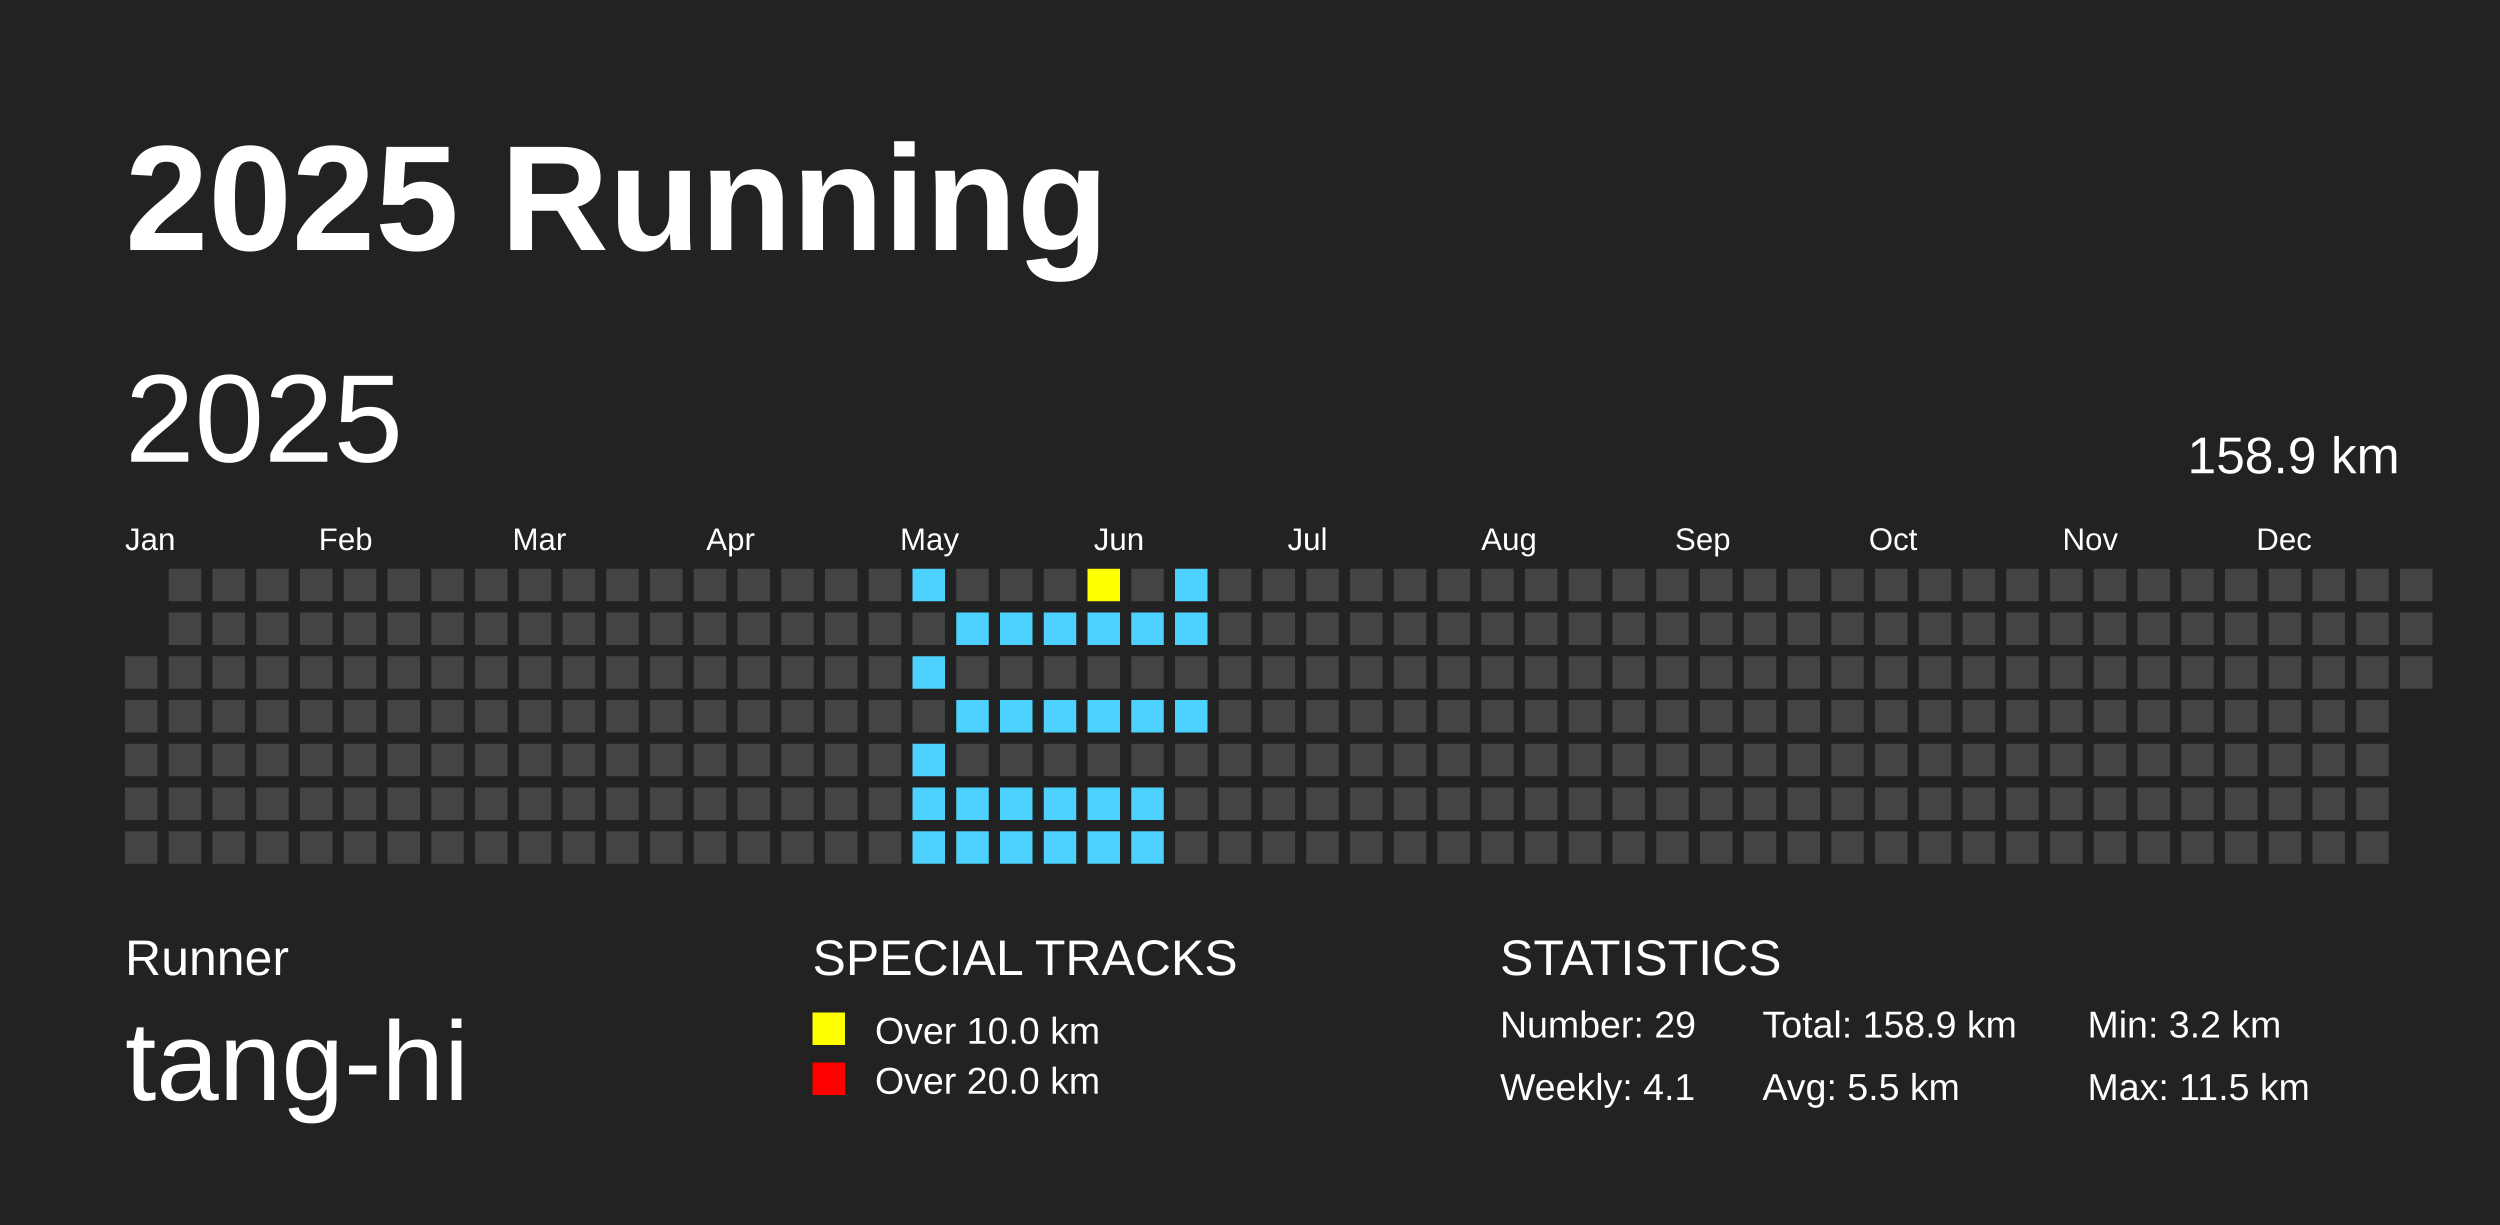
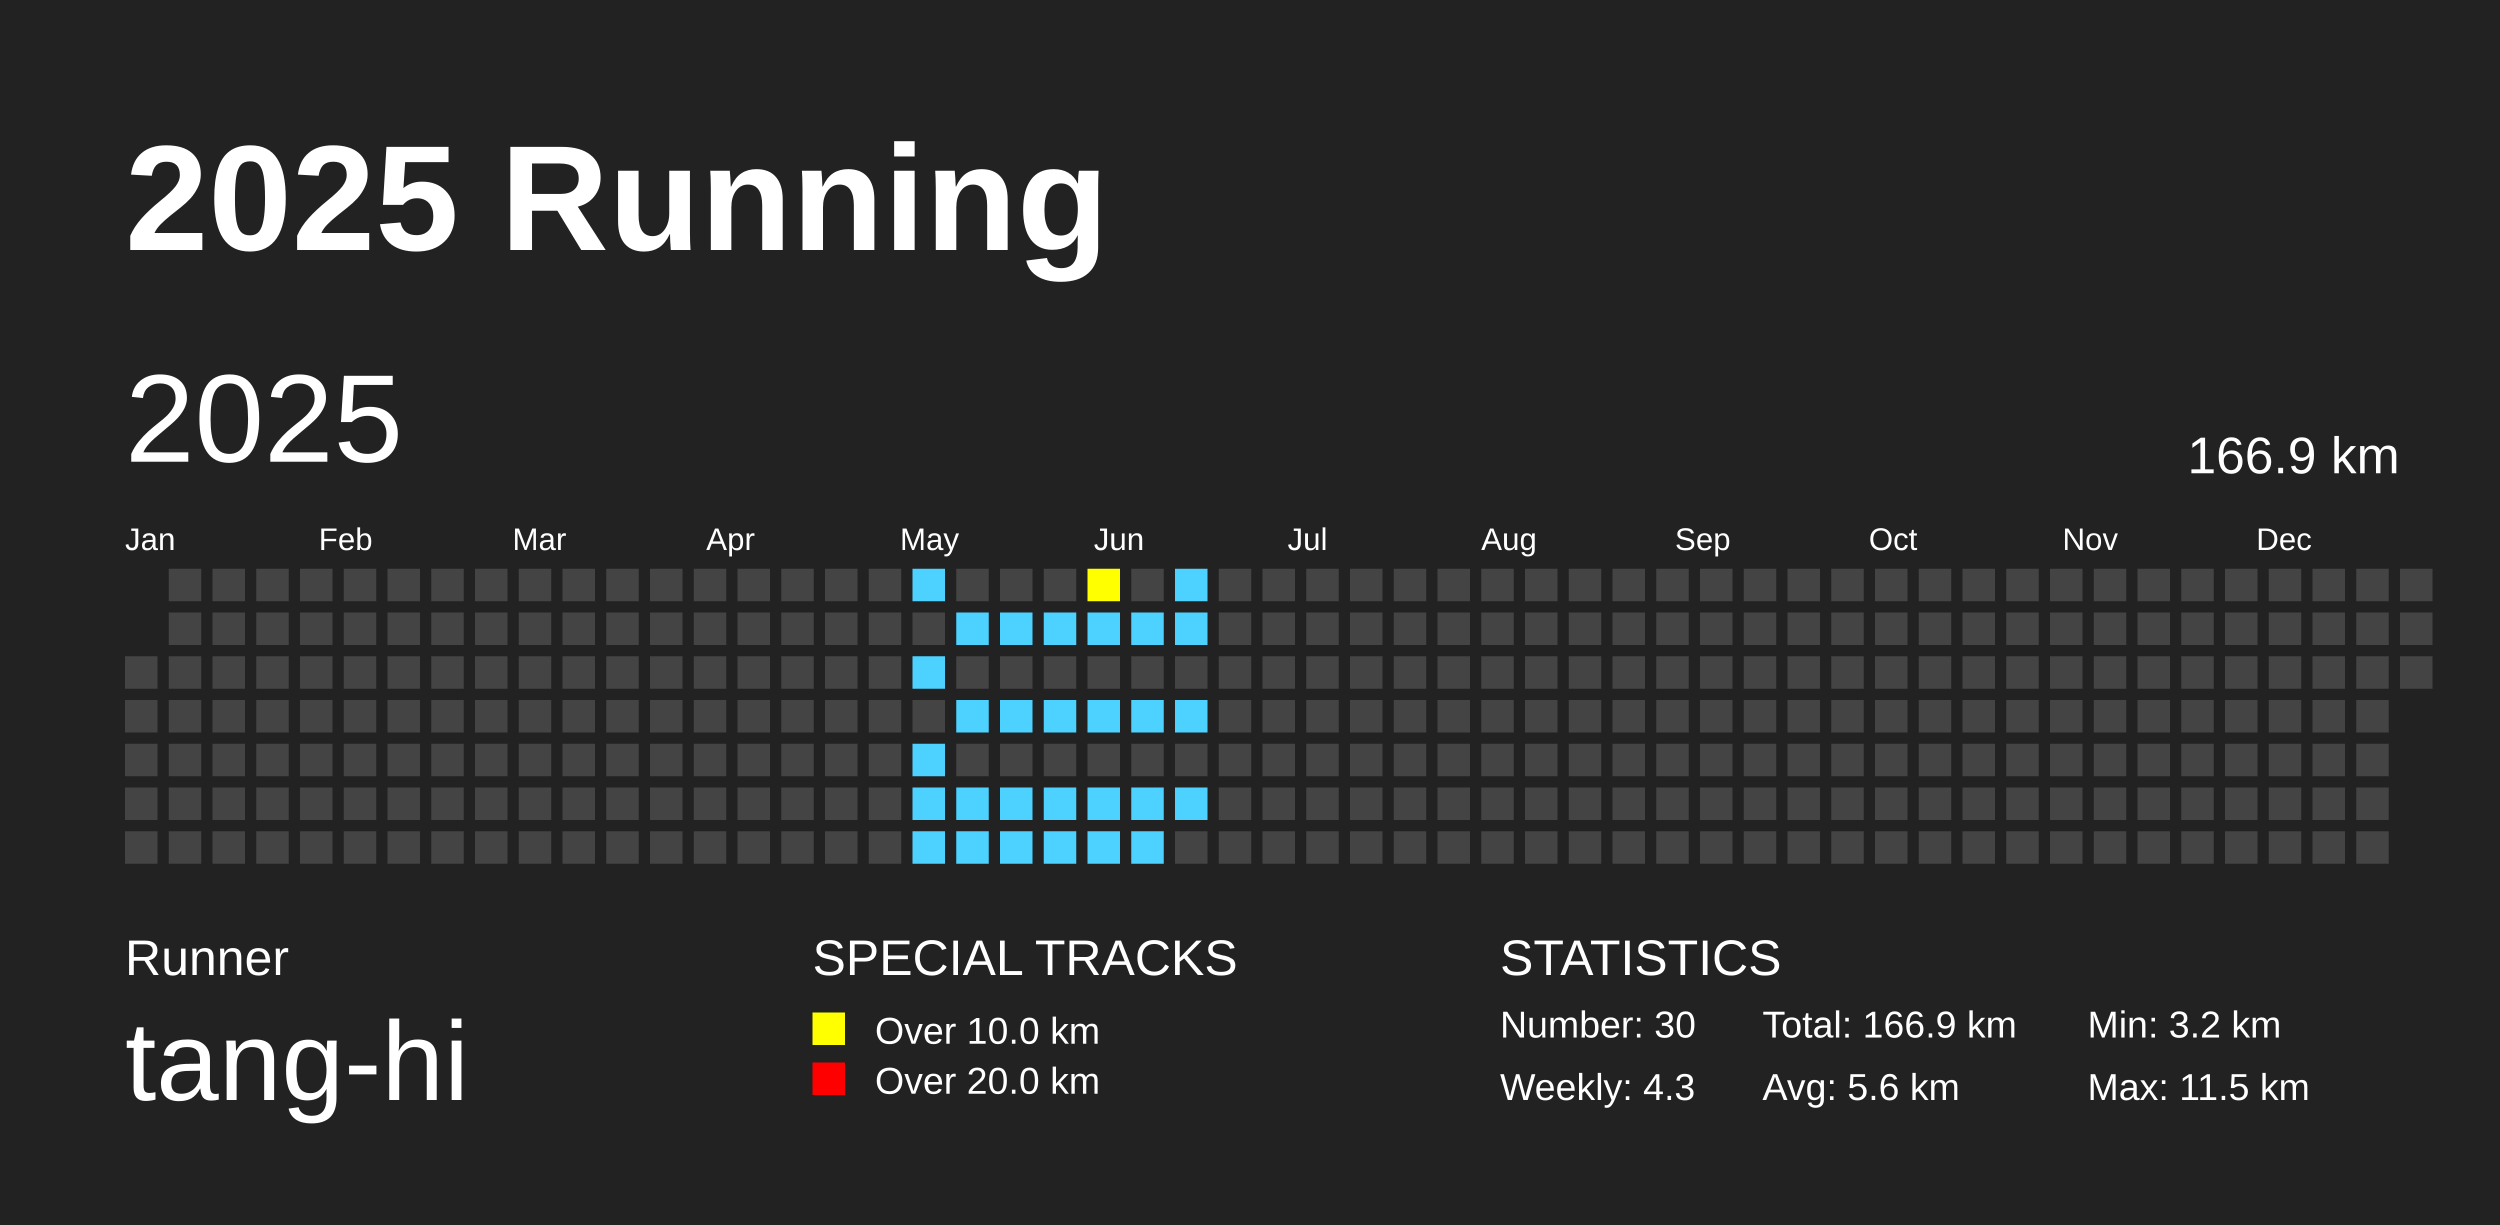
<svg xmlns="http://www.w3.org/2000/svg" baseProfile="full" height="98mm" version="1.1" viewBox="0,0,200,98" width="200mm">
  <defs />
  <rect fill="#222222" height="98" width="200" x="0" y="0" />
  <text fill="#FFFFFF" style="font-size:12px; font-family:Arial; font-weight:bold;" x="10" y="20">2025 Running</text>
  <text fill="#FFFFFF" style="font-size:4px; font-family:Arial" x="10" y="78">Runner</text>
  <text fill="#FFFFFF" style="font-size:9px; font-family:Arial" x="10" y="88">tang-hi</text>
  <text fill="#FFFFFF" style="font-size:4px; font-family:Arial" x="65" y="78">SPECIAL TRACKS</text>
  <rect fill="yellow" height="2.6" width="2.6" x="65" y="81" />
  <text fill="#FFFFFF" style="font-size:3px; font-family:Arial" x="70" y="83.5">Over 10.0 km</text>
  <rect fill="red" height="2.6" width="2.6" x="65" y="85" />
  <text fill="#FFFFFF" style="font-size:3px; font-family:Arial" x="70" y="87.5">Over 20.0 km</text>
  <text fill="#FFFFFF" style="font-size:4px; font-family:Arial" x="120" y="78">STATISTICS</text>
-   <text fill="#FFFFFF" style="font-size:3px; font-family:Arial" x="120" y="83">Number: 29</text>
-   <text fill="#FFFFFF" style="font-size:3px; font-family:Arial" x="120" y="88">Weekly: 4.1</text>
-   <text fill="#FFFFFF" style="font-size:3px; font-family:Arial" x="141" y="83">Total: 158.9 km</text>
-   <text fill="#FFFFFF" style="font-size:3px; font-family:Arial" x="141" y="88">Avg: 5.5 km</text>
+   <text fill="#FFFFFF" style="font-size:3px; font-family:Arial" x="120" y="83">Number: 30</text>
+   <text fill="#FFFFFF" style="font-size:3px; font-family:Arial" x="120" y="88">Weekly: 4.3</text>
+   <text fill="#FFFFFF" style="font-size:3px; font-family:Arial" x="141" y="83">Total: 166.9 km</text>
+   <text fill="#FFFFFF" style="font-size:3px; font-family:Arial" x="141" y="88">Avg: 5.6 km</text>
  <text fill="#FFFFFF" style="font-size:3px; font-family:Arial" x="167" y="83">Min: 3.2 km</text>
  <text fill="#FFFFFF" style="font-size:3px; font-family:Arial" x="167" y="88">Max: 11.5 km</text>
  <text dominant-baseline="hanging" fill="#FFFFFF" style="font-size:10.0px; font-family:Arial;" x="10" y="30">2025</text>
-   <text dominant-baseline="hanging" fill="#FFFFFF" style="font-size:4.125px; font-family:Arial;" x="175" y="35">158.9 km</text>
+   <text dominant-baseline="hanging" fill="#FFFFFF" style="font-size:4.125px; font-family:Arial;" x="175" y="35">166.9 km</text>
  <text fill="#FFFFFF" style="font-size:2.5px; font-family:Arial" x="10.0" y="44">Jan</text>
  <text fill="#FFFFFF" style="font-size:2.5px; font-family:Arial" x="25.5" y="44">Feb</text>
  <text fill="#FFFFFF" style="font-size:2.5px; font-family:Arial" x="41.0" y="44">Mar</text>
  <text fill="#FFFFFF" style="font-size:2.5px; font-family:Arial" x="56.5" y="44">Apr</text>
  <text fill="#FFFFFF" style="font-size:2.5px; font-family:Arial" x="72.0" y="44">May</text>
  <text fill="#FFFFFF" style="font-size:2.5px; font-family:Arial" x="87.5" y="44">Jun</text>
  <text fill="#FFFFFF" style="font-size:2.5px; font-family:Arial" x="103.0" y="44">Jul</text>
  <text fill="#FFFFFF" style="font-size:2.5px; font-family:Arial" x="118.5" y="44">Aug</text>
  <text fill="#FFFFFF" style="font-size:2.5px; font-family:Arial" x="134.0" y="44">Sep</text>
  <text fill="#FFFFFF" style="font-size:2.5px; font-family:Arial" x="149.5" y="44">Oct</text>
  <text fill="#FFFFFF" style="font-size:2.5px; font-family:Arial" x="165.0" y="44">Nov</text>
  <text fill="#FFFFFF" style="font-size:2.5px; font-family:Arial" x="180.5" y="44">Dec</text>
  <rect fill="#444444" height="2.6" width="2.6" x="10.0" y="52.5" />
  <rect fill="#444444" height="2.6" width="2.6" x="10.0" y="56.0" />
  <rect fill="#444444" height="2.6" width="2.6" x="10.0" y="59.5" />
  <rect fill="#444444" height="2.6" width="2.6" x="10.0" y="63.0" />
  <rect fill="#444444" height="2.6" width="2.6" x="10.0" y="66.5" />
  <rect fill="#444444" height="2.6" width="2.6" x="13.5" y="45.5" />
  <rect fill="#444444" height="2.6" width="2.6" x="13.5" y="49.0" />
  <rect fill="#444444" height="2.6" width="2.6" x="13.5" y="52.5" />
  <rect fill="#444444" height="2.6" width="2.6" x="13.5" y="56.0" />
  <rect fill="#444444" height="2.6" width="2.6" x="13.5" y="59.5" />
  <rect fill="#444444" height="2.6" width="2.6" x="13.5" y="63.0" />
  <rect fill="#444444" height="2.6" width="2.6" x="13.5" y="66.5" />
  <rect fill="#444444" height="2.6" width="2.6" x="17.0" y="45.5" />
  <rect fill="#444444" height="2.6" width="2.6" x="17.0" y="49.0" />
  <rect fill="#444444" height="2.6" width="2.6" x="17.0" y="52.5" />
  <rect fill="#444444" height="2.6" width="2.6" x="17.0" y="56.0" />
  <rect fill="#444444" height="2.6" width="2.6" x="17.0" y="59.5" />
  <rect fill="#444444" height="2.6" width="2.6" x="17.0" y="63.0" />
  <rect fill="#444444" height="2.6" width="2.6" x="17.0" y="66.5" />
  <rect fill="#444444" height="2.6" width="2.6" x="20.5" y="45.5" />
  <rect fill="#444444" height="2.6" width="2.6" x="20.5" y="49.0" />
  <rect fill="#444444" height="2.6" width="2.6" x="20.5" y="52.5" />
  <rect fill="#444444" height="2.6" width="2.6" x="20.5" y="56.0" />
  <rect fill="#444444" height="2.6" width="2.6" x="20.5" y="59.5" />
  <rect fill="#444444" height="2.6" width="2.6" x="20.5" y="63.0" />
  <rect fill="#444444" height="2.6" width="2.6" x="20.5" y="66.5" />
  <rect fill="#444444" height="2.6" width="2.6" x="24.0" y="45.5" />
  <rect fill="#444444" height="2.6" width="2.6" x="24.0" y="49.0" />
  <rect fill="#444444" height="2.6" width="2.6" x="24.0" y="52.5" />
  <rect fill="#444444" height="2.6" width="2.6" x="24.0" y="56.0" />
  <rect fill="#444444" height="2.6" width="2.6" x="24.0" y="59.5" />
  <rect fill="#444444" height="2.6" width="2.6" x="24.0" y="63.0" />
  <rect fill="#444444" height="2.6" width="2.6" x="24.0" y="66.5" />
  <rect fill="#444444" height="2.6" width="2.6" x="27.5" y="45.5" />
  <rect fill="#444444" height="2.6" width="2.6" x="27.5" y="49.0" />
  <rect fill="#444444" height="2.6" width="2.6" x="27.5" y="52.5" />
  <rect fill="#444444" height="2.6" width="2.6" x="27.5" y="56.0" />
  <rect fill="#444444" height="2.6" width="2.6" x="27.5" y="59.5" />
  <rect fill="#444444" height="2.6" width="2.6" x="27.5" y="63.0" />
  <rect fill="#444444" height="2.6" width="2.6" x="27.5" y="66.5" />
  <rect fill="#444444" height="2.6" width="2.6" x="31.0" y="45.5" />
  <rect fill="#444444" height="2.6" width="2.6" x="31.0" y="49.0" />
  <rect fill="#444444" height="2.6" width="2.6" x="31.0" y="52.5" />
  <rect fill="#444444" height="2.6" width="2.6" x="31.0" y="56.0" />
  <rect fill="#444444" height="2.6" width="2.6" x="31.0" y="59.5" />
  <rect fill="#444444" height="2.6" width="2.6" x="31.0" y="63.0" />
  <rect fill="#444444" height="2.6" width="2.6" x="31.0" y="66.5" />
  <rect fill="#444444" height="2.6" width="2.6" x="34.5" y="45.5" />
  <rect fill="#444444" height="2.6" width="2.6" x="34.5" y="49.0" />
  <rect fill="#444444" height="2.6" width="2.6" x="34.5" y="52.5" />
  <rect fill="#444444" height="2.6" width="2.6" x="34.5" y="56.0" />
  <rect fill="#444444" height="2.6" width="2.6" x="34.5" y="59.5" />
  <rect fill="#444444" height="2.6" width="2.6" x="34.5" y="63.0" />
  <rect fill="#444444" height="2.6" width="2.6" x="34.5" y="66.5" />
  <rect fill="#444444" height="2.6" width="2.6" x="38.0" y="45.5" />
  <rect fill="#444444" height="2.6" width="2.6" x="38.0" y="49.0" />
  <rect fill="#444444" height="2.6" width="2.6" x="38.0" y="52.5" />
  <rect fill="#444444" height="2.6" width="2.6" x="38.0" y="56.0" />
  <rect fill="#444444" height="2.6" width="2.6" x="38.0" y="59.5" />
  <rect fill="#444444" height="2.6" width="2.6" x="38.0" y="63.0" />
  <rect fill="#444444" height="2.6" width="2.6" x="38.0" y="66.5" />
  <rect fill="#444444" height="2.6" width="2.6" x="41.5" y="45.5" />
  <rect fill="#444444" height="2.6" width="2.6" x="41.5" y="49.0" />
  <rect fill="#444444" height="2.6" width="2.6" x="41.5" y="52.5" />
  <rect fill="#444444" height="2.6" width="2.6" x="41.5" y="56.0" />
  <rect fill="#444444" height="2.6" width="2.6" x="41.5" y="59.5" />
  <rect fill="#444444" height="2.6" width="2.6" x="41.5" y="63.0" />
  <rect fill="#444444" height="2.6" width="2.6" x="41.5" y="66.5" />
  <rect fill="#444444" height="2.6" width="2.6" x="45.0" y="45.5" />
  <rect fill="#444444" height="2.6" width="2.6" x="45.0" y="49.0" />
  <rect fill="#444444" height="2.6" width="2.6" x="45.0" y="52.5" />
  <rect fill="#444444" height="2.6" width="2.6" x="45.0" y="56.0" />
  <rect fill="#444444" height="2.6" width="2.6" x="45.0" y="59.5" />
  <rect fill="#444444" height="2.6" width="2.6" x="45.0" y="63.0" />
  <rect fill="#444444" height="2.6" width="2.6" x="45.0" y="66.5" />
  <rect fill="#444444" height="2.6" width="2.6" x="48.5" y="45.5" />
  <rect fill="#444444" height="2.6" width="2.6" x="48.5" y="49.0" />
  <rect fill="#444444" height="2.6" width="2.6" x="48.5" y="52.5" />
  <rect fill="#444444" height="2.6" width="2.6" x="48.5" y="56.0" />
  <rect fill="#444444" height="2.6" width="2.6" x="48.5" y="59.5" />
  <rect fill="#444444" height="2.6" width="2.6" x="48.5" y="63.0" />
  <rect fill="#444444" height="2.6" width="2.6" x="48.5" y="66.5" />
  <rect fill="#444444" height="2.6" width="2.6" x="52.0" y="45.5" />
  <rect fill="#444444" height="2.6" width="2.6" x="52.0" y="49.0" />
  <rect fill="#444444" height="2.6" width="2.6" x="52.0" y="52.5" />
  <rect fill="#444444" height="2.6" width="2.6" x="52.0" y="56.0" />
  <rect fill="#444444" height="2.6" width="2.6" x="52.0" y="59.5" />
  <rect fill="#444444" height="2.6" width="2.6" x="52.0" y="63.0" />
  <rect fill="#444444" height="2.6" width="2.6" x="52.0" y="66.5" />
  <rect fill="#444444" height="2.6" width="2.6" x="55.5" y="45.5" />
  <rect fill="#444444" height="2.6" width="2.6" x="55.5" y="49.0" />
  <rect fill="#444444" height="2.6" width="2.6" x="55.5" y="52.5" />
  <rect fill="#444444" height="2.6" width="2.6" x="55.5" y="56.0" />
  <rect fill="#444444" height="2.6" width="2.6" x="55.5" y="59.5" />
  <rect fill="#444444" height="2.6" width="2.6" x="55.5" y="63.0" />
  <rect fill="#444444" height="2.6" width="2.6" x="55.5" y="66.5" />
  <rect fill="#444444" height="2.6" width="2.6" x="59.0" y="45.5" />
  <rect fill="#444444" height="2.6" width="2.6" x="59.0" y="49.0" />
  <rect fill="#444444" height="2.6" width="2.6" x="59.0" y="52.5" />
  <rect fill="#444444" height="2.6" width="2.6" x="59.0" y="56.0" />
  <rect fill="#444444" height="2.6" width="2.6" x="59.0" y="59.5" />
  <rect fill="#444444" height="2.6" width="2.6" x="59.0" y="63.0" />
  <rect fill="#444444" height="2.6" width="2.6" x="59.0" y="66.5" />
  <rect fill="#444444" height="2.6" width="2.6" x="62.5" y="45.5" />
  <rect fill="#444444" height="2.6" width="2.6" x="62.5" y="49.0" />
  <rect fill="#444444" height="2.6" width="2.6" x="62.5" y="52.5" />
  <rect fill="#444444" height="2.6" width="2.6" x="62.5" y="56.0" />
  <rect fill="#444444" height="2.6" width="2.6" x="62.5" y="59.5" />
  <rect fill="#444444" height="2.6" width="2.6" x="62.5" y="63.0" />
  <rect fill="#444444" height="2.6" width="2.6" x="62.5" y="66.5" />
  <rect fill="#444444" height="2.6" width="2.6" x="66.0" y="45.5" />
  <rect fill="#444444" height="2.6" width="2.6" x="66.0" y="49.0" />
  <rect fill="#444444" height="2.6" width="2.6" x="66.0" y="52.5" />
  <rect fill="#444444" height="2.6" width="2.6" x="66.0" y="56.0" />
  <rect fill="#444444" height="2.6" width="2.6" x="66.0" y="59.5" />
  <rect fill="#444444" height="2.6" width="2.6" x="66.0" y="63.0" />
  <rect fill="#444444" height="2.6" width="2.6" x="66.0" y="66.5" />
  <rect fill="#444444" height="2.6" width="2.6" x="69.5" y="45.5" />
  <rect fill="#444444" height="2.6" width="2.6" x="69.5" y="49.0" />
  <rect fill="#444444" height="2.6" width="2.6" x="69.5" y="52.5" />
  <rect fill="#444444" height="2.6" width="2.6" x="69.5" y="56.0" />
  <rect fill="#444444" height="2.6" width="2.6" x="69.5" y="59.5" />
  <rect fill="#444444" height="2.6" width="2.6" x="69.5" y="63.0" />
  <rect fill="#444444" height="2.6" width="2.6" x="69.5" y="66.5" />
  <rect fill="#4DD2FF" height="2.6" width="2.6" x="73.0" y="45.5" />
  <rect fill="#444444" height="2.6" width="2.6" x="73.0" y="49.0" />
  <rect fill="#4DD2FF" height="2.6" width="2.6" x="73.0" y="52.5" />
  <rect fill="#444444" height="2.6" width="2.6" x="73.0" y="56.0" />
  <rect fill="#4DD2FF" height="2.6" width="2.6" x="73.0" y="59.5" />
  <rect fill="#4DD2FF" height="2.6" width="2.6" x="73.0" y="63.0" />
  <rect fill="#4DD2FF" height="2.6" width="2.6" x="73.0" y="66.5" />
  <rect fill="#444444" height="2.6" width="2.6" x="76.5" y="45.5" />
  <rect fill="#4DD2FF" height="2.6" width="2.6" x="76.5" y="49.0" />
  <rect fill="#444444" height="2.6" width="2.6" x="76.5" y="52.5" />
  <rect fill="#4DD2FF" height="2.6" width="2.6" x="76.5" y="56.0" />
  <rect fill="#444444" height="2.6" width="2.6" x="76.5" y="59.5" />
  <rect fill="#4DD2FF" height="2.6" width="2.6" x="76.5" y="63.0" />
  <rect fill="#4DD2FF" height="2.6" width="2.6" x="76.5" y="66.5" />
  <rect fill="#444444" height="2.6" width="2.6" x="80.0" y="45.5" />
  <rect fill="#4DD2FF" height="2.6" width="2.6" x="80.0" y="49.0" />
  <rect fill="#444444" height="2.6" width="2.6" x="80.0" y="52.5" />
  <rect fill="#4DD2FF" height="2.6" width="2.6" x="80.0" y="56.0" />
  <rect fill="#444444" height="2.6" width="2.6" x="80.0" y="59.5" />
  <rect fill="#4DD2FF" height="2.6" width="2.6" x="80.0" y="63.0" />
  <rect fill="#4DD2FF" height="2.6" width="2.6" x="80.0" y="66.5" />
  <rect fill="#444444" height="2.6" width="2.6" x="83.5" y="45.5" />
  <rect fill="#4DD2FF" height="2.6" width="2.6" x="83.5" y="49.0" />
  <rect fill="#444444" height="2.6" width="2.6" x="83.5" y="52.5" />
  <rect fill="#4DD2FF" height="2.6" width="2.6" x="83.5" y="56.0" />
  <rect fill="#444444" height="2.6" width="2.6" x="83.5" y="59.5" />
  <rect fill="#4DD2FF" height="2.6" width="2.6" x="83.5" y="63.0" />
  <rect fill="#4DD2FF" height="2.6" width="2.6" x="83.5" y="66.5" />
  <rect fill="yellow" height="2.6" width="2.6" x="87.0" y="45.5" />
  <rect fill="#4DD2FF" height="2.6" width="2.6" x="87.0" y="49.0" />
  <rect fill="#444444" height="2.6" width="2.6" x="87.0" y="52.5" />
  <rect fill="#4DD2FF" height="2.6" width="2.6" x="87.0" y="56.0" />
  <rect fill="#444444" height="2.6" width="2.6" x="87.0" y="59.5" />
  <rect fill="#4DD2FF" height="2.6" width="2.6" x="87.0" y="63.0" />
  <rect fill="#4DD2FF" height="2.6" width="2.6" x="87.0" y="66.5" />
  <rect fill="#444444" height="2.6" width="2.6" x="90.5" y="45.5" />
  <rect fill="#4DD2FF" height="2.6" width="2.6" x="90.5" y="49.0" />
  <rect fill="#444444" height="2.6" width="2.6" x="90.5" y="52.5" />
  <rect fill="#4DD2FF" height="2.6" width="2.6" x="90.5" y="56.0" />
  <rect fill="#444444" height="2.6" width="2.6" x="90.5" y="59.5" />
  <rect fill="#4DD2FF" height="2.6" width="2.6" x="90.5" y="63.0" />
  <rect fill="#4DD2FF" height="2.6" width="2.6" x="90.5" y="66.5" />
  <rect fill="#4DD2FF" height="2.6" width="2.6" x="94.0" y="45.5" />
  <rect fill="#4DD2FF" height="2.6" width="2.6" x="94.0" y="49.0" />
  <rect fill="#444444" height="2.6" width="2.6" x="94.0" y="52.5" />
  <rect fill="#4DD2FF" height="2.6" width="2.6" x="94.0" y="56.0" />
  <rect fill="#444444" height="2.6" width="2.6" x="94.0" y="59.5" />
-   <rect fill="#444444" height="2.6" width="2.6" x="94.0" y="63.0" />
+   <rect fill="#4DD2FF" height="2.6" width="2.6" x="94.0" y="63.0" />
  <rect fill="#444444" height="2.6" width="2.6" x="94.0" y="66.5" />
  <rect fill="#444444" height="2.6" width="2.6" x="97.5" y="45.5" />
  <rect fill="#444444" height="2.6" width="2.6" x="97.5" y="49.0" />
  <rect fill="#444444" height="2.6" width="2.6" x="97.5" y="52.5" />
  <rect fill="#444444" height="2.6" width="2.6" x="97.5" y="56.0" />
  <rect fill="#444444" height="2.6" width="2.6" x="97.5" y="59.5" />
  <rect fill="#444444" height="2.6" width="2.6" x="97.5" y="63.0" />
  <rect fill="#444444" height="2.6" width="2.6" x="97.5" y="66.5" />
  <rect fill="#444444" height="2.6" width="2.6" x="101.0" y="45.5" />
  <rect fill="#444444" height="2.6" width="2.6" x="101.0" y="49.0" />
  <rect fill="#444444" height="2.6" width="2.6" x="101.0" y="52.5" />
  <rect fill="#444444" height="2.6" width="2.6" x="101.0" y="56.0" />
  <rect fill="#444444" height="2.6" width="2.6" x="101.0" y="59.5" />
  <rect fill="#444444" height="2.6" width="2.6" x="101.0" y="63.0" />
  <rect fill="#444444" height="2.6" width="2.6" x="101.0" y="66.5" />
  <rect fill="#444444" height="2.6" width="2.6" x="104.5" y="45.5" />
  <rect fill="#444444" height="2.6" width="2.6" x="104.5" y="49.0" />
  <rect fill="#444444" height="2.6" width="2.6" x="104.5" y="52.5" />
  <rect fill="#444444" height="2.6" width="2.6" x="104.5" y="56.0" />
  <rect fill="#444444" height="2.6" width="2.6" x="104.5" y="59.5" />
  <rect fill="#444444" height="2.6" width="2.6" x="104.5" y="63.0" />
  <rect fill="#444444" height="2.6" width="2.6" x="104.5" y="66.5" />
  <rect fill="#444444" height="2.6" width="2.6" x="108.0" y="45.5" />
  <rect fill="#444444" height="2.6" width="2.6" x="108.0" y="49.0" />
  <rect fill="#444444" height="2.6" width="2.6" x="108.0" y="52.5" />
  <rect fill="#444444" height="2.6" width="2.6" x="108.0" y="56.0" />
  <rect fill="#444444" height="2.6" width="2.6" x="108.0" y="59.5" />
  <rect fill="#444444" height="2.6" width="2.6" x="108.0" y="63.0" />
  <rect fill="#444444" height="2.6" width="2.6" x="108.0" y="66.5" />
  <rect fill="#444444" height="2.6" width="2.6" x="111.5" y="45.5" />
  <rect fill="#444444" height="2.6" width="2.6" x="111.5" y="49.0" />
  <rect fill="#444444" height="2.6" width="2.6" x="111.5" y="52.5" />
  <rect fill="#444444" height="2.6" width="2.6" x="111.5" y="56.0" />
  <rect fill="#444444" height="2.6" width="2.6" x="111.5" y="59.5" />
  <rect fill="#444444" height="2.6" width="2.6" x="111.5" y="63.0" />
  <rect fill="#444444" height="2.6" width="2.6" x="111.5" y="66.5" />
  <rect fill="#444444" height="2.6" width="2.6" x="115.0" y="45.5" />
  <rect fill="#444444" height="2.6" width="2.6" x="115.0" y="49.0" />
  <rect fill="#444444" height="2.6" width="2.6" x="115.0" y="52.5" />
  <rect fill="#444444" height="2.6" width="2.6" x="115.0" y="56.0" />
  <rect fill="#444444" height="2.6" width="2.6" x="115.0" y="59.5" />
  <rect fill="#444444" height="2.6" width="2.6" x="115.0" y="63.0" />
  <rect fill="#444444" height="2.6" width="2.6" x="115.0" y="66.5" />
  <rect fill="#444444" height="2.6" width="2.6" x="118.5" y="45.5" />
  <rect fill="#444444" height="2.6" width="2.6" x="118.5" y="49.0" />
  <rect fill="#444444" height="2.6" width="2.6" x="118.5" y="52.5" />
  <rect fill="#444444" height="2.6" width="2.6" x="118.5" y="56.0" />
  <rect fill="#444444" height="2.6" width="2.6" x="118.5" y="59.5" />
  <rect fill="#444444" height="2.6" width="2.6" x="118.5" y="63.0" />
  <rect fill="#444444" height="2.6" width="2.6" x="118.5" y="66.5" />
  <rect fill="#444444" height="2.6" width="2.6" x="122.0" y="45.5" />
  <rect fill="#444444" height="2.6" width="2.6" x="122.0" y="49.0" />
  <rect fill="#444444" height="2.6" width="2.6" x="122.0" y="52.5" />
  <rect fill="#444444" height="2.6" width="2.6" x="122.0" y="56.0" />
  <rect fill="#444444" height="2.6" width="2.6" x="122.0" y="59.5" />
  <rect fill="#444444" height="2.6" width="2.6" x="122.0" y="63.0" />
  <rect fill="#444444" height="2.6" width="2.6" x="122.0" y="66.5" />
  <rect fill="#444444" height="2.6" width="2.6" x="125.5" y="45.5" />
  <rect fill="#444444" height="2.6" width="2.6" x="125.5" y="49.0" />
  <rect fill="#444444" height="2.6" width="2.6" x="125.5" y="52.5" />
  <rect fill="#444444" height="2.6" width="2.6" x="125.5" y="56.0" />
  <rect fill="#444444" height="2.6" width="2.6" x="125.5" y="59.5" />
  <rect fill="#444444" height="2.6" width="2.6" x="125.5" y="63.0" />
  <rect fill="#444444" height="2.6" width="2.6" x="125.5" y="66.5" />
  <rect fill="#444444" height="2.6" width="2.6" x="129.0" y="45.5" />
  <rect fill="#444444" height="2.6" width="2.6" x="129.0" y="49.0" />
  <rect fill="#444444" height="2.6" width="2.6" x="129.0" y="52.5" />
  <rect fill="#444444" height="2.6" width="2.6" x="129.0" y="56.0" />
  <rect fill="#444444" height="2.6" width="2.6" x="129.0" y="59.5" />
  <rect fill="#444444" height="2.6" width="2.6" x="129.0" y="63.0" />
  <rect fill="#444444" height="2.6" width="2.6" x="129.0" y="66.5" />
  <rect fill="#444444" height="2.6" width="2.6" x="132.5" y="45.5" />
  <rect fill="#444444" height="2.6" width="2.6" x="132.5" y="49.0" />
  <rect fill="#444444" height="2.6" width="2.6" x="132.5" y="52.5" />
  <rect fill="#444444" height="2.6" width="2.6" x="132.5" y="56.0" />
  <rect fill="#444444" height="2.6" width="2.6" x="132.5" y="59.5" />
  <rect fill="#444444" height="2.6" width="2.6" x="132.5" y="63.0" />
  <rect fill="#444444" height="2.6" width="2.6" x="132.5" y="66.5" />
  <rect fill="#444444" height="2.6" width="2.6" x="136.0" y="45.5" />
  <rect fill="#444444" height="2.6" width="2.6" x="136.0" y="49.0" />
  <rect fill="#444444" height="2.6" width="2.6" x="136.0" y="52.5" />
  <rect fill="#444444" height="2.6" width="2.6" x="136.0" y="56.0" />
  <rect fill="#444444" height="2.6" width="2.6" x="136.0" y="59.5" />
  <rect fill="#444444" height="2.6" width="2.6" x="136.0" y="63.0" />
  <rect fill="#444444" height="2.6" width="2.6" x="136.0" y="66.5" />
  <rect fill="#444444" height="2.6" width="2.6" x="139.5" y="45.5" />
  <rect fill="#444444" height="2.6" width="2.6" x="139.5" y="49.0" />
  <rect fill="#444444" height="2.6" width="2.6" x="139.5" y="52.5" />
  <rect fill="#444444" height="2.6" width="2.6" x="139.5" y="56.0" />
  <rect fill="#444444" height="2.6" width="2.6" x="139.5" y="59.5" />
  <rect fill="#444444" height="2.6" width="2.6" x="139.5" y="63.0" />
  <rect fill="#444444" height="2.6" width="2.6" x="139.5" y="66.5" />
  <rect fill="#444444" height="2.6" width="2.6" x="143.0" y="45.5" />
  <rect fill="#444444" height="2.6" width="2.6" x="143.0" y="49.0" />
  <rect fill="#444444" height="2.6" width="2.6" x="143.0" y="52.5" />
  <rect fill="#444444" height="2.6" width="2.6" x="143.0" y="56.0" />
  <rect fill="#444444" height="2.6" width="2.6" x="143.0" y="59.5" />
  <rect fill="#444444" height="2.6" width="2.6" x="143.0" y="63.0" />
  <rect fill="#444444" height="2.6" width="2.6" x="143.0" y="66.5" />
  <rect fill="#444444" height="2.6" width="2.6" x="146.5" y="45.5" />
  <rect fill="#444444" height="2.6" width="2.6" x="146.5" y="49.0" />
  <rect fill="#444444" height="2.6" width="2.6" x="146.5" y="52.5" />
  <rect fill="#444444" height="2.6" width="2.6" x="146.5" y="56.0" />
  <rect fill="#444444" height="2.6" width="2.6" x="146.5" y="59.5" />
  <rect fill="#444444" height="2.6" width="2.6" x="146.5" y="63.0" />
  <rect fill="#444444" height="2.6" width="2.6" x="146.5" y="66.5" />
  <rect fill="#444444" height="2.6" width="2.6" x="150.0" y="45.5" />
  <rect fill="#444444" height="2.6" width="2.6" x="150.0" y="49.0" />
  <rect fill="#444444" height="2.6" width="2.6" x="150.0" y="52.5" />
  <rect fill="#444444" height="2.6" width="2.6" x="150.0" y="56.0" />
  <rect fill="#444444" height="2.6" width="2.6" x="150.0" y="59.5" />
  <rect fill="#444444" height="2.6" width="2.6" x="150.0" y="63.0" />
  <rect fill="#444444" height="2.6" width="2.6" x="150.0" y="66.5" />
  <rect fill="#444444" height="2.6" width="2.6" x="153.5" y="45.5" />
  <rect fill="#444444" height="2.6" width="2.6" x="153.5" y="49.0" />
  <rect fill="#444444" height="2.6" width="2.6" x="153.5" y="52.5" />
  <rect fill="#444444" height="2.6" width="2.6" x="153.5" y="56.0" />
  <rect fill="#444444" height="2.6" width="2.6" x="153.5" y="59.5" />
  <rect fill="#444444" height="2.6" width="2.6" x="153.5" y="63.0" />
  <rect fill="#444444" height="2.6" width="2.6" x="153.5" y="66.5" />
  <rect fill="#444444" height="2.6" width="2.6" x="157.0" y="45.5" />
  <rect fill="#444444" height="2.6" width="2.6" x="157.0" y="49.0" />
  <rect fill="#444444" height="2.6" width="2.6" x="157.0" y="52.5" />
  <rect fill="#444444" height="2.6" width="2.6" x="157.0" y="56.0" />
  <rect fill="#444444" height="2.6" width="2.6" x="157.0" y="59.5" />
  <rect fill="#444444" height="2.6" width="2.6" x="157.0" y="63.0" />
  <rect fill="#444444" height="2.6" width="2.6" x="157.0" y="66.5" />
  <rect fill="#444444" height="2.6" width="2.6" x="160.5" y="45.5" />
  <rect fill="#444444" height="2.6" width="2.6" x="160.5" y="49.0" />
  <rect fill="#444444" height="2.6" width="2.6" x="160.5" y="52.5" />
  <rect fill="#444444" height="2.6" width="2.6" x="160.5" y="56.0" />
  <rect fill="#444444" height="2.6" width="2.6" x="160.5" y="59.5" />
  <rect fill="#444444" height="2.6" width="2.6" x="160.5" y="63.0" />
  <rect fill="#444444" height="2.6" width="2.6" x="160.5" y="66.5" />
  <rect fill="#444444" height="2.6" width="2.6" x="164.0" y="45.5" />
  <rect fill="#444444" height="2.6" width="2.6" x="164.0" y="49.0" />
  <rect fill="#444444" height="2.6" width="2.6" x="164.0" y="52.5" />
  <rect fill="#444444" height="2.6" width="2.6" x="164.0" y="56.0" />
  <rect fill="#444444" height="2.6" width="2.6" x="164.0" y="59.5" />
  <rect fill="#444444" height="2.6" width="2.6" x="164.0" y="63.0" />
  <rect fill="#444444" height="2.6" width="2.6" x="164.0" y="66.5" />
  <rect fill="#444444" height="2.6" width="2.6" x="167.5" y="45.5" />
  <rect fill="#444444" height="2.6" width="2.6" x="167.5" y="49.0" />
  <rect fill="#444444" height="2.6" width="2.6" x="167.5" y="52.5" />
  <rect fill="#444444" height="2.6" width="2.6" x="167.5" y="56.0" />
  <rect fill="#444444" height="2.6" width="2.6" x="167.5" y="59.5" />
  <rect fill="#444444" height="2.6" width="2.6" x="167.5" y="63.0" />
  <rect fill="#444444" height="2.6" width="2.6" x="167.5" y="66.5" />
  <rect fill="#444444" height="2.6" width="2.6" x="171.0" y="45.5" />
  <rect fill="#444444" height="2.6" width="2.6" x="171.0" y="49.0" />
  <rect fill="#444444" height="2.6" width="2.6" x="171.0" y="52.5" />
  <rect fill="#444444" height="2.6" width="2.6" x="171.0" y="56.0" />
  <rect fill="#444444" height="2.6" width="2.6" x="171.0" y="59.5" />
  <rect fill="#444444" height="2.6" width="2.6" x="171.0" y="63.0" />
  <rect fill="#444444" height="2.6" width="2.6" x="171.0" y="66.5" />
  <rect fill="#444444" height="2.6" width="2.6" x="174.5" y="45.5" />
  <rect fill="#444444" height="2.6" width="2.6" x="174.5" y="49.0" />
  <rect fill="#444444" height="2.6" width="2.6" x="174.5" y="52.5" />
  <rect fill="#444444" height="2.6" width="2.6" x="174.5" y="56.0" />
  <rect fill="#444444" height="2.6" width="2.6" x="174.5" y="59.5" />
  <rect fill="#444444" height="2.6" width="2.6" x="174.5" y="63.0" />
  <rect fill="#444444" height="2.6" width="2.6" x="174.5" y="66.5" />
  <rect fill="#444444" height="2.6" width="2.6" x="178.0" y="45.5" />
  <rect fill="#444444" height="2.6" width="2.6" x="178.0" y="49.0" />
  <rect fill="#444444" height="2.6" width="2.6" x="178.0" y="52.5" />
  <rect fill="#444444" height="2.6" width="2.6" x="178.0" y="56.0" />
  <rect fill="#444444" height="2.6" width="2.6" x="178.0" y="59.5" />
  <rect fill="#444444" height="2.6" width="2.6" x="178.0" y="63.0" />
  <rect fill="#444444" height="2.6" width="2.6" x="178.0" y="66.5" />
  <rect fill="#444444" height="2.6" width="2.6" x="181.5" y="45.5" />
  <rect fill="#444444" height="2.6" width="2.6" x="181.5" y="49.0" />
  <rect fill="#444444" height="2.6" width="2.6" x="181.5" y="52.5" />
  <rect fill="#444444" height="2.6" width="2.6" x="181.5" y="56.0" />
  <rect fill="#444444" height="2.6" width="2.6" x="181.5" y="59.5" />
  <rect fill="#444444" height="2.6" width="2.6" x="181.5" y="63.0" />
  <rect fill="#444444" height="2.6" width="2.6" x="181.5" y="66.5" />
  <rect fill="#444444" height="2.6" width="2.6" x="185.0" y="45.5" />
  <rect fill="#444444" height="2.6" width="2.6" x="185.0" y="49.0" />
  <rect fill="#444444" height="2.6" width="2.6" x="185.0" y="52.5" />
  <rect fill="#444444" height="2.6" width="2.6" x="185.0" y="56.0" />
  <rect fill="#444444" height="2.6" width="2.6" x="185.0" y="59.5" />
  <rect fill="#444444" height="2.6" width="2.6" x="185.0" y="63.0" />
  <rect fill="#444444" height="2.6" width="2.6" x="185.0" y="66.5" />
  <rect fill="#444444" height="2.6" width="2.6" x="188.5" y="45.5" />
  <rect fill="#444444" height="2.6" width="2.6" x="188.5" y="49.0" />
  <rect fill="#444444" height="2.6" width="2.6" x="188.5" y="52.5" />
  <rect fill="#444444" height="2.6" width="2.6" x="188.5" y="56.0" />
  <rect fill="#444444" height="2.6" width="2.6" x="188.5" y="59.5" />
  <rect fill="#444444" height="2.6" width="2.6" x="188.5" y="63.0" />
  <rect fill="#444444" height="2.6" width="2.6" x="188.5" y="66.5" />
  <rect fill="#444444" height="2.6" width="2.6" x="192.0" y="45.5" />
  <rect fill="#444444" height="2.6" width="2.6" x="192.0" y="49.0" />
  <rect fill="#444444" height="2.6" width="2.6" x="192.0" y="52.5" />
</svg>
